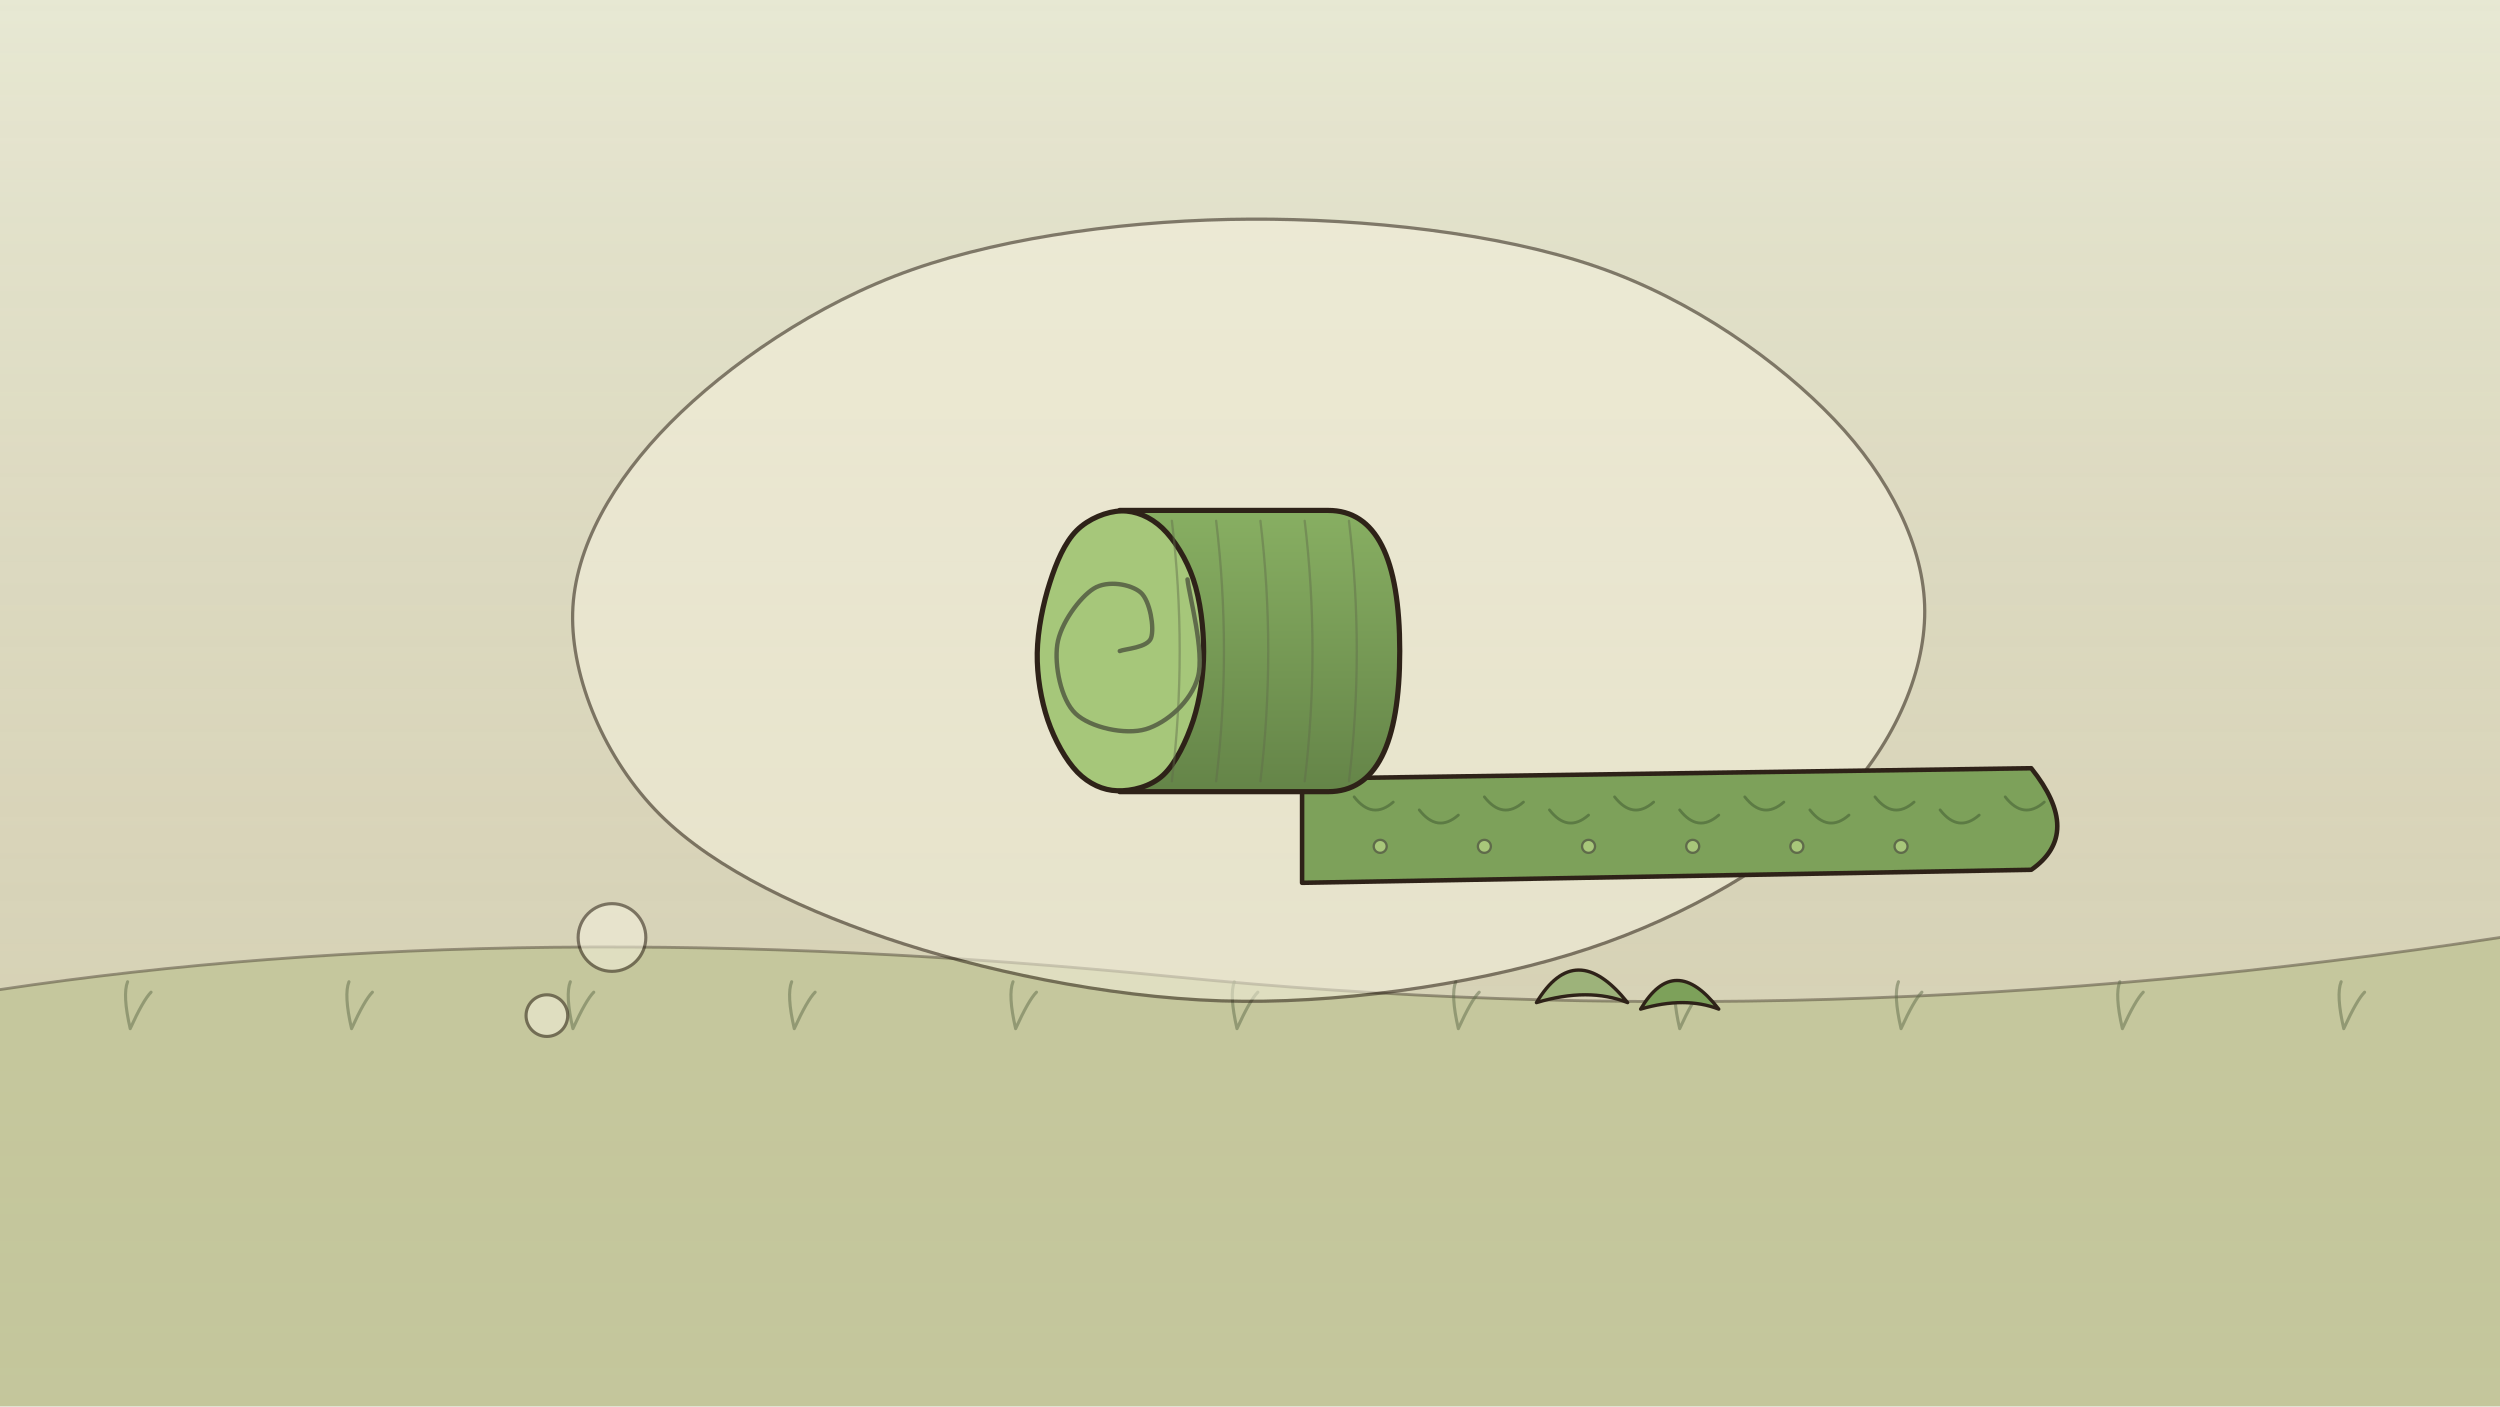
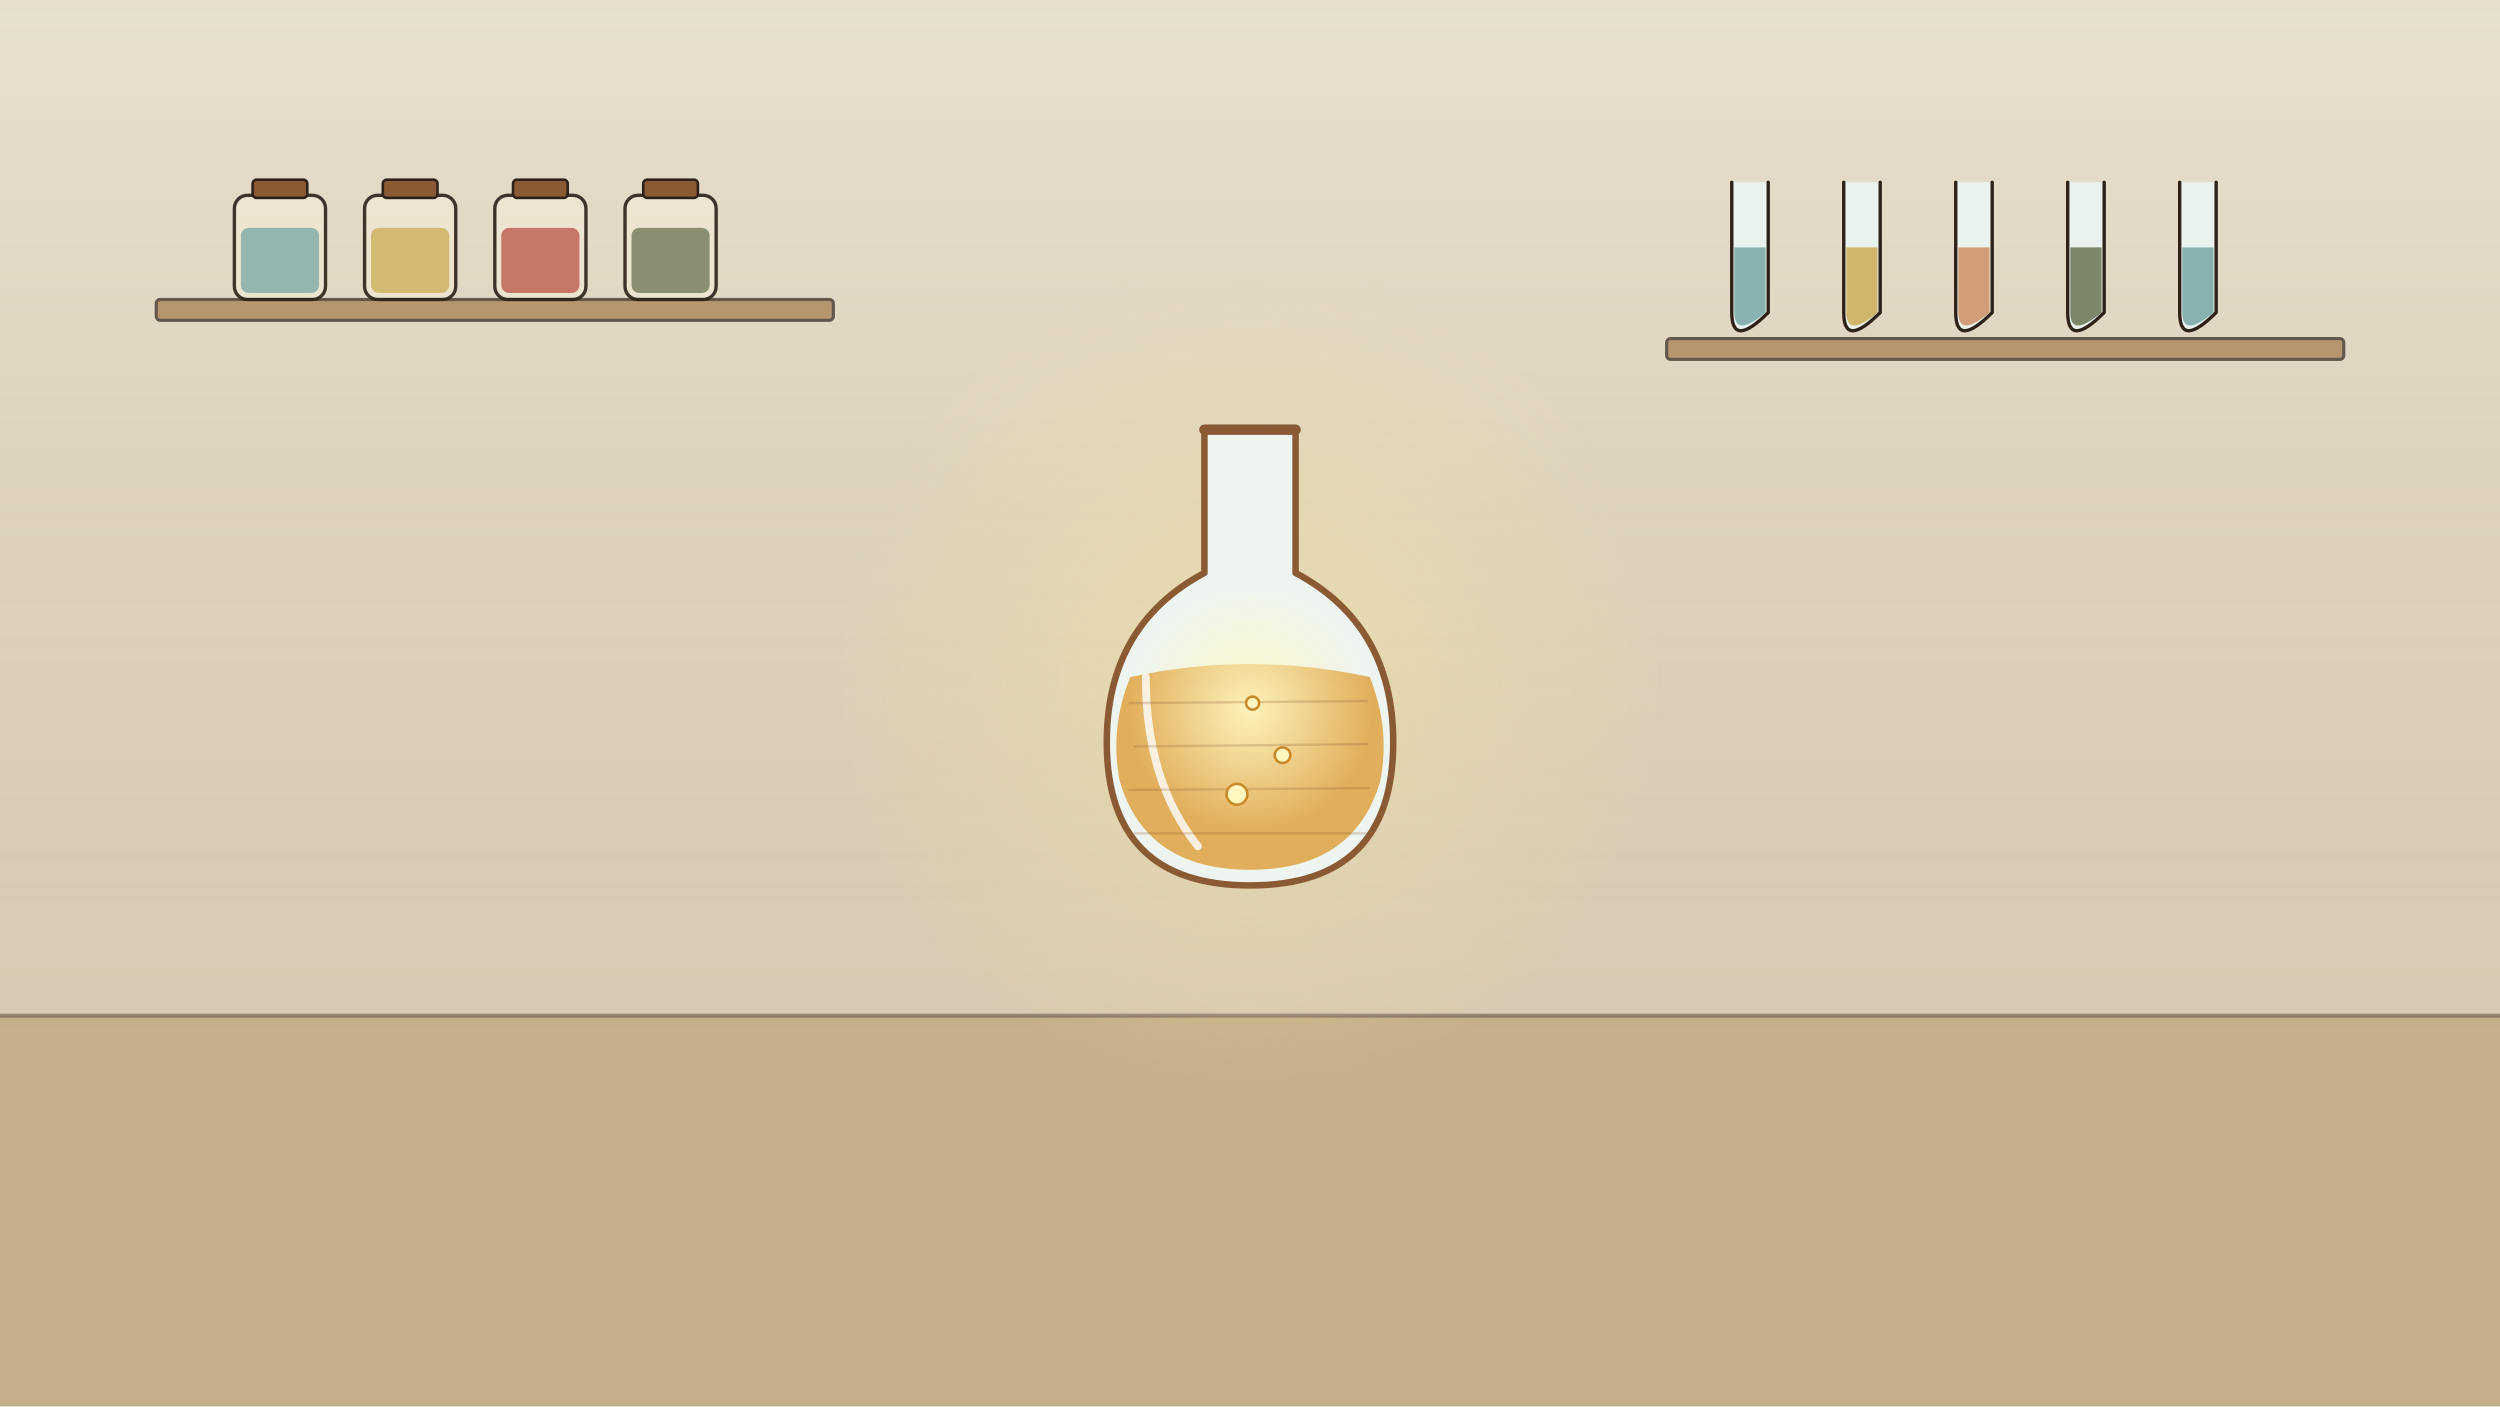
<svg xmlns="http://www.w3.org/2000/svg" viewBox="0 0 1920 1080" width="1920" height="1080">
  <defs>
    <linearGradient id="lg1" gradientUnits="userSpaceOnUse" x1="0" y1="0" x2="0" y2="1080">
      <stop offset="0" stop-color="#fff" stop-opacity="0.25" />
      <stop offset="1" stop-color="#8a5a34" stop-opacity="0.12" />
    </linearGradient>
-     <linearGradient id="lg2" gradientUnits="userSpaceOnUse" x1="0" y1="360" x2="0" y2="640">
-       <stop offset="0" stop-color="#8db566" stop-opacity="1" />
-       <stop offset="1" stop-color="#5f7e44" stop-opacity="1" />
-     </linearGradient>
+     <radialGradient id="rg2">
+       <stop offset="0" stop-color="#f2e2a0" stop-opacity="0.6" />
+       <stop offset="1" stop-color="#f2e2a0" stop-opacity="0" />
+     </radialGradient>
+     <radialGradient id="rg3">
+       <stop offset="0" stop-color="#fff6c0" stop-opacity="0.95" />
+       <stop offset="1" stop-color="#fff6c0" stop-opacity="0" />
+     </radialGradient>
  </defs>
-   <rect width="1920" height="1080" fill="#dfe0c4" />
+   <rect width="1920" height="1080" fill="#e0d6bf" />
  <rect width="1920" height="1080" fill="url(#lg1)" />
-   <path d="M0 760 Q400 700 900 750 T1920 720 L1920 1080 L0 1080z" fill="#b9bf8c" opacity="0.6" />
-   <path d="M0 760 Q400 700 900 750 T1920 720" fill="none" stroke="#2e2218" stroke-width="2.2" stroke-linecap="round" stroke-linejoin="round" opacity="0.4" />
-   <path d="M100 790 q-6 -26 -2 -36 M100 790 q10 -22 16 -28" fill="none" stroke="#5f6b4a" stroke-width="2.4" stroke-linecap="round" stroke-linejoin="round" opacity="0.5" />
-   <path d="M270 790 q-6 -26 -2 -36 M270 790 q10 -22 16 -28" fill="none" stroke="#5f6b4a" stroke-width="2.4" stroke-linecap="round" stroke-linejoin="round" opacity="0.5" />
-   <path d="M440 790 q-6 -26 -2 -36 M440 790 q10 -22 16 -28" fill="none" stroke="#5f6b4a" stroke-width="2.4" stroke-linecap="round" stroke-linejoin="round" opacity="0.5" />
-   <path d="M610 790 q-6 -26 -2 -36 M610 790 q10 -22 16 -28" fill="none" stroke="#5f6b4a" stroke-width="2.4" stroke-linecap="round" stroke-linejoin="round" opacity="0.5" />
-   <path d="M780 790 q-6 -26 -2 -36 M780 790 q10 -22 16 -28" fill="none" stroke="#5f6b4a" stroke-width="2.4" stroke-linecap="round" stroke-linejoin="round" opacity="0.5" />
-   <path d="M950 790 q-6 -26 -2 -36 M950 790 q10 -22 16 -28" fill="none" stroke="#5f6b4a" stroke-width="2.4" stroke-linecap="round" stroke-linejoin="round" opacity="0.5" />
-   <path d="M1120 790 q-6 -26 -2 -36 M1120 790 q10 -22 16 -28" fill="none" stroke="#5f6b4a" stroke-width="2.4" stroke-linecap="round" stroke-linejoin="round" opacity="0.5" />
-   <path d="M1290 790 q-6 -26 -2 -36 M1290 790 q10 -22 16 -28" fill="none" stroke="#5f6b4a" stroke-width="2.4" stroke-linecap="round" stroke-linejoin="round" opacity="0.5" />
-   <path d="M1460 790 q-6 -26 -2 -36 M1460 790 q10 -22 16 -28" fill="none" stroke="#5f6b4a" stroke-width="2.4" stroke-linecap="round" stroke-linejoin="round" opacity="0.5" />
-   <path d="M1630 790 q-6 -26 -2 -36 M1630 790 q10 -22 16 -28" fill="none" stroke="#5f6b4a" stroke-width="2.4" stroke-linecap="round" stroke-linejoin="round" opacity="0.5" />
-   <path d="M1800 790 q-6 -26 -2 -36 M1800 790 q10 -22 16 -28" fill="none" stroke="#5f6b4a" stroke-width="2.4" stroke-linecap="round" stroke-linejoin="round" opacity="0.5" />
-   <path d="M1478.2 469.2 C1478.4 518.5 1452.8 574.9 1409.8 618.1 C1366.8 661.3 1296 703.4 1220.1 728.5 C1144.3 753.7 1042.1 769.6 954.5 769 C866.8 768.4 768.9 748.9 694.3 725 C619.7 701.1 549.3 668 506.8 625.6 C464.4 583.2 438.5 520.7 439.8 470.6 C441.1 420.4 471.2 368.7 514.7 324.8 C558.2 280.9 626.5 233 700.8 207 C775.1 180.9 872.8 168.7 960.3 168.3 C1047.7 167.9 1150.7 178.9 1225.5 204.6 C1300.3 230.2 1366.7 278.2 1408.8 322.3 C1450.9 366.3 1478.1 419.9 1478.2 469.2z" fill="#f4f0dc" stroke="#2e2218" stroke-width="2.5" stroke-linecap="round" stroke-linejoin="round" opacity="0.55" />
-   <circle cx="470" cy="720" r="26" fill="#f4f0dc" stroke="#2e2218" stroke-width="2.4" opacity="0.55" />
-   <circle cx="420" cy="780" r="16" fill="#f4f0dc" stroke="#2e2218" stroke-width="2.4" opacity="0.55" />
-   <g id="mv-unroll-liverwort-mat">
-     <path d="M1000 598 L1560 590 Q1600 640 1560 668 L1000 678z" fill="#7da15a" stroke="#2e2218" stroke-width="3.5" stroke-linecap="round" stroke-linejoin="round" />
-     <path d="M1040 612 q14 18 30 4" fill="none" stroke="#4f6b3a" stroke-width="2.2" stroke-linecap="round" stroke-linejoin="round" opacity="0.7" />
-     <path d="M1090 622 q14 18 30 4" fill="none" stroke="#4f6b3a" stroke-width="2.2" stroke-linecap="round" stroke-linejoin="round" opacity="0.7" />
-     <path d="M1140 612 q14 18 30 4" fill="none" stroke="#4f6b3a" stroke-width="2.2" stroke-linecap="round" stroke-linejoin="round" opacity="0.7" />
-     <path d="M1190 622 q14 18 30 4" fill="none" stroke="#4f6b3a" stroke-width="2.2" stroke-linecap="round" stroke-linejoin="round" opacity="0.7" />
-     <path d="M1240 612 q14 18 30 4" fill="none" stroke="#4f6b3a" stroke-width="2.2" stroke-linecap="round" stroke-linejoin="round" opacity="0.7" />
-     <path d="M1290 622 q14 18 30 4" fill="none" stroke="#4f6b3a" stroke-width="2.2" stroke-linecap="round" stroke-linejoin="round" opacity="0.7" />
-     <path d="M1340 612 q14 18 30 4" fill="none" stroke="#4f6b3a" stroke-width="2.2" stroke-linecap="round" stroke-linejoin="round" opacity="0.7" />
-     <path d="M1390 622 q14 18 30 4" fill="none" stroke="#4f6b3a" stroke-width="2.2" stroke-linecap="round" stroke-linejoin="round" opacity="0.7" />
-     <path d="M1440 612 q14 18 30 4" fill="none" stroke="#4f6b3a" stroke-width="2.2" stroke-linecap="round" stroke-linejoin="round" opacity="0.7" />
-     <path d="M1490 622 q14 18 30 4" fill="none" stroke="#4f6b3a" stroke-width="2.2" stroke-linecap="round" stroke-linejoin="round" opacity="0.7" />
-     <path d="M1540 612 q14 18 30 4" fill="none" stroke="#4f6b3a" stroke-width="2.2" stroke-linecap="round" stroke-linejoin="round" opacity="0.7" />
-     <circle cx="1060" cy="650" r="5" fill="#a8c77a" stroke="#5f6b4a" stroke-width="1.8" />
-     <circle cx="1140" cy="650" r="5" fill="#a8c77a" stroke="#5f6b4a" stroke-width="1.8" />
-     <circle cx="1220" cy="650" r="5" fill="#a8c77a" stroke="#5f6b4a" stroke-width="1.8" />
-     <circle cx="1300" cy="650" r="5" fill="#a8c77a" stroke="#5f6b4a" stroke-width="1.8" />
-     <circle cx="1380" cy="650" r="5" fill="#a8c77a" stroke="#5f6b4a" stroke-width="1.8" />
-     <circle cx="1460" cy="650" r="5" fill="#a8c77a" stroke="#5f6b4a" stroke-width="1.8" />
+   <rect x="0" y="780" width="1920" height="300" rx="0" fill="#b79e72" opacity="0.6" />
+   <line x1="0" y1="780" x2="1920" y2="780" stroke="#2e2218" stroke-width="3" stroke-linecap="round" opacity="0.4" />
+   <rect x="120" y="230" width="520" height="16" rx="3" fill="#a5794a" stroke="#2e2218" stroke-width="2.4" opacity="0.7" />
+   <g id="shelf-jar-180">
+     <rect x="180" y="150" width="70" height="80" rx="10" fill="#eee6d2" stroke="#2e2218" stroke-width="2.6" opacity="0.9" />
+     <rect x="185" y="175" width="60" height="50" rx="6" fill="#6fa3a0" opacity="0.7" />
+     <rect x="194" y="138" width="42" height="14" rx="3" fill="#8a5a34" stroke="#2e2218" stroke-width="2" />
  </g>
-   <g id="mv-core-swell-liverwort-roll">
-     <path d="M860 392 L1020 392 Q1075 392 1075 500 Q1075 608 1020 608 L860 608z" fill="url(#lg2)" stroke="#2e2218" stroke-width="4" stroke-linecap="round" stroke-linejoin="round" />
-     <path d="M924.4 500.2 C924.4 518.2 921.6 537.1 916.5 553 C911.3 568.8 903.1 586.1 893.4 595.2 C883.6 604.3 869.1 607.7 858.1 607.3 C847.2 607 836.4 602.1 827.5 593.1 C818.6 584 809.9 568.3 804.7 553 C799.6 537.8 796.3 519.1 796.6 501.5 C796.9 483.9 801.2 463.1 806.3 447.4 C811.3 431.7 817.7 416.6 826.9 407.4 C836 398.3 850.1 392.7 861.1 392.4 C872.1 392.1 883.5 396.9 892.7 405.6 C901.9 414.4 911.2 429.2 916.5 445 C921.8 460.7 924.4 482.2 924.4 500.2z" fill="#a6c77a" stroke="#2e2218" stroke-width="4" stroke-linecap="round" stroke-linejoin="round" />
-     <path d="M860 500 C864 498.3 881.3 497.5 884 490 C886.7 482.5 883.3 461.3 876 455 C868.7 448.7 850.7 445.3 840 452 C829.3 458.7 814.3 479 812 495 C809.7 511 814.7 537.2 826 548 C837.3 558.8 864.3 564.7 880 560 C895.7 555.3 914.7 539.2 920 520 C925.3 500.8 913.3 457.5 912 445" fill="none" stroke="#5f6b4a" stroke-width="3.4" stroke-linecap="round" stroke-linejoin="round" />
-     <path d="M900 400 q12 100 0 200" fill="none" stroke="#5f6b4a" stroke-width="1.8" stroke-linecap="round" stroke-linejoin="round" opacity="0.45" />
-     <path d="M934 400 q12 100 0 200" fill="none" stroke="#5f6b4a" stroke-width="1.8" stroke-linecap="round" stroke-linejoin="round" opacity="0.45" />
-     <path d="M968 400 q12 100 0 200" fill="none" stroke="#5f6b4a" stroke-width="1.8" stroke-linecap="round" stroke-linejoin="round" opacity="0.45" />
-     <path d="M1002 400 q12 100 0 200" fill="none" stroke="#5f6b4a" stroke-width="1.8" stroke-linecap="round" stroke-linejoin="round" opacity="0.45" />
-     <path d="M1036 400 q12 100 0 200" fill="none" stroke="#5f6b4a" stroke-width="1.8" stroke-linecap="round" stroke-linejoin="round" opacity="0.45" />
+   <g id="shelf-jar-280">
+     <rect x="280" y="150" width="70" height="80" rx="10" fill="#eee6d2" stroke="#2e2218" stroke-width="2.6" opacity="0.9" />
+     <rect x="285" y="175" width="60" height="50" rx="6" fill="#c9a64a" opacity="0.7" />
+     <rect x="294" y="138" width="42" height="14" rx="3" fill="#8a5a34" stroke="#2e2218" stroke-width="2" />
  </g>
-   <g id="liverwort-leaf-clump">
-     <path d="M1180 770 q30 -50 70 0 q-30 -12 -70 0z" fill="#9db37a" stroke="#2e2218" stroke-width="2.6" stroke-linecap="round" stroke-linejoin="round" />
-     <path d="M1260 775 q26 -44 60 0 q-26 -10 -60 0z" fill="#7da15a" stroke="#2e2218" stroke-width="2.6" stroke-linecap="round" stroke-linejoin="round" />
+   <g id="shelf-jar-380">
+     <rect x="380" y="150" width="70" height="80" rx="10" fill="#eee6d2" stroke="#2e2218" stroke-width="2.6" opacity="0.9" />
+     <rect x="385" y="175" width="60" height="50" rx="6" fill="#b5483b" opacity="0.7" />
+     <rect x="394" y="138" width="42" height="14" rx="3" fill="#8a5a34" stroke="#2e2218" stroke-width="2" />
+   </g>
+   <g id="shelf-jar-480">
+     <rect x="480" y="150" width="70" height="80" rx="10" fill="#eee6d2" stroke="#2e2218" stroke-width="2.6" opacity="0.9" />
+     <rect x="485" y="175" width="60" height="50" rx="6" fill="#5f6b4a" opacity="0.7" />
+     <rect x="494" y="138" width="42" height="14" rx="3" fill="#8a5a34" stroke="#2e2218" stroke-width="2" />
+   </g>
+   <rect x="1280" y="260" width="520" height="16" rx="3" fill="#a5794a" stroke="#2e2218" stroke-width="2.4" opacity="0.7" />
+   <g id="test-tube-1">
+     <path d="M1330 140 L1330 240 q0 28 28 0 L1358 140" fill="#eaf2ee" stroke="#2e2218" stroke-width="2.6" stroke-linecap="round" stroke-linejoin="round" />
+     <path d="M1332 190 L1332 240 q0 20 24 0 L1356 190z" fill="#6fa3a0" opacity="0.8" />
+   </g>
+   <g id="test-tube-2">
+     <path d="M1416 140 L1416 240 q0 28 28 0 L1444 140" fill="#eaf2ee" stroke="#2e2218" stroke-width="2.6" stroke-linecap="round" stroke-linejoin="round" />
+     <path d="M1418 190 L1418 240 q0 20 24 0 L1442 190z" fill="#c9a64a" opacity="0.8" />
+   </g>
+   <g id="test-tube-3">
+     <path d="M1502 140 L1502 240 q0 28 28 0 L1530 140" fill="#eaf2ee" stroke="#2e2218" stroke-width="2.6" stroke-linecap="round" stroke-linejoin="round" />
+     <path d="M1504 190 L1504 240 q0 20 24 0 L1528 190z" fill="#c9885a" opacity="0.8" />
+   </g>
+   <g id="test-tube-4">
+     <path d="M1588 140 L1588 240 q0 28 28 0 L1616 140" fill="#eaf2ee" stroke="#2e2218" stroke-width="2.6" stroke-linecap="round" stroke-linejoin="round" />
+     <path d="M1590 190 L1590 240 q0 20 24 0 L1614 190z" fill="#5f6b4a" opacity="0.8" />
+   </g>
+   <g id="test-tube-5">
+     <path d="M1674 140 L1674 240 q0 28 28 0 L1702 140" fill="#eaf2ee" stroke="#2e2218" stroke-width="2.6" stroke-linecap="round" stroke-linejoin="round" />
+     <path d="M1676 190 L1676 240 q0 20 24 0 L1700 190z" fill="#6fa3a0" opacity="0.8" />
+   </g>
+   <circle cx="960" cy="520" r="320" fill="url(#rg2)" />
+   <g id="mv-core-sway-flask" data-pivot="960 680">
+     <path d="M925 330 L925 440 Q850 480 850 570 Q850 680 960 680 Q1070 680 1070 570 Q1070 480 995 440 L995 330z" fill="#eef5f0" stroke="#8a5a34" stroke-width="5" stroke-linecap="round" stroke-linejoin="round" />
+     <path d="M868 520 Q960 500 1052 520 Q1068 560 1060 600 Q1040 668 960 668 Q880 668 860 600 Q852 560 868 520z" fill="#e0a64a" opacity="0.9" />
+     <circle cx="960" cy="545" r="95" fill="url(#rg3)" />
+     <path d="M925 330 L995 330" fill="none" stroke="#8a5a34" stroke-width="8" stroke-linecap="round" stroke-linejoin="round" />
+     <path d="M880 520 Q880 600 920 650" fill="none" stroke="#fff" stroke-width="6" stroke-linecap="round" stroke-linejoin="round" opacity="0.8" />
+     <g id="hatch4">
+       <line x1="867.4" y1="540" x2="1049.5" y2="538.4" stroke="#8a5a34" stroke-width="1.8" stroke-linecap="round" opacity="0.25" />
+       <line x1="871.5" y1="573.3" x2="1050.1" y2="571.5" stroke="#8a5a34" stroke-width="1.8" stroke-linecap="round" opacity="0.25" />
+       <line x1="867.3" y1="606.7" x2="1051.4" y2="605.3" stroke="#8a5a34" stroke-width="1.8" stroke-linecap="round" opacity="0.25" />
+       <line x1="871.4" y1="640" x2="1050.8" y2="640" stroke="#8a5a34" stroke-width="1.8" stroke-linecap="round" opacity="0.25" />
+     </g>
+   </g>
+   <g id="mv-bubble-flask-bubble" data-rise="80">
+     <circle cx="950" cy="610" r="8" fill="#fff6c0" stroke="#c98a2a" stroke-width="2" />
+     <circle cx="985" cy="580" r="6" fill="#fff6c0" stroke="#c98a2a" stroke-width="2" />
+     <circle cx="962" cy="540" r="5" fill="#fff6c0" stroke="#c98a2a" stroke-width="2" />
  </g>
</svg>
